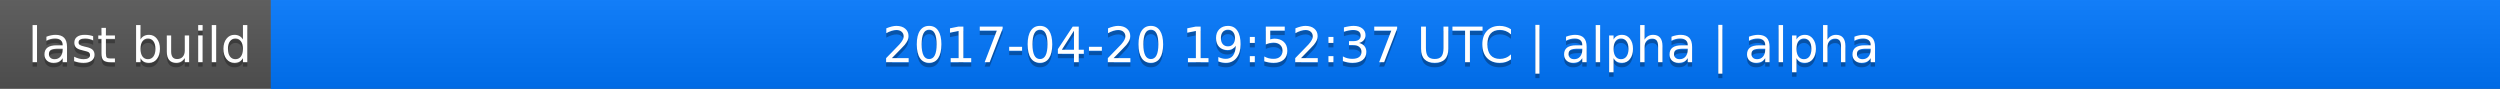
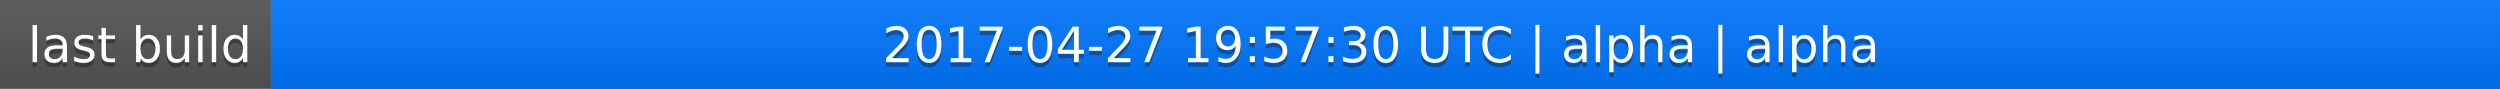
<svg xmlns="http://www.w3.org/2000/svg" width="563" height="20">
  <linearGradient id="a" x2="0" y2="100%">
    <stop offset="0" stop-color="#bbb" stop-opacity=".1" />
    <stop offset="1" stop-opacity=".1" />
  </linearGradient>
  <rect rx="0" width="563" height="20" fill="#555" />
  <rect rx="0" x="61" width="502" height="20" fill="#07f" />
  <path fill="#07f" d="M61 0h4v20h-4z" />
  <rect rx="0" width="563" height="20" fill="url(#a)" />
  <g fill="#fff" text-anchor="middle" font-family="DejaVu Sans,Verdana,Geneva,sans-serif" font-size="11">
    <text x="31.5" y="15" fill="#010101" fill-opacity=".3">last build</text>
    <text x="31.5" y="14">last build</text>
-     <text x="311" y="15" fill="#010101" fill-opacity=".3">2017-04-20 19:52:37 UTC | alpha | alpha</text>
-     <text x="311" y="14">2017-04-20 19:52:37 UTC | alpha | alpha</text>
+     <text x="311" y="15" fill="#010101" fill-opacity=".3">2017-04-27 19:57:30 UTC | alpha | alpha</text>
+     <text x="311" y="14">2017-04-27 19:57:30 UTC | alpha | alpha</text>
  </g>
</svg>
